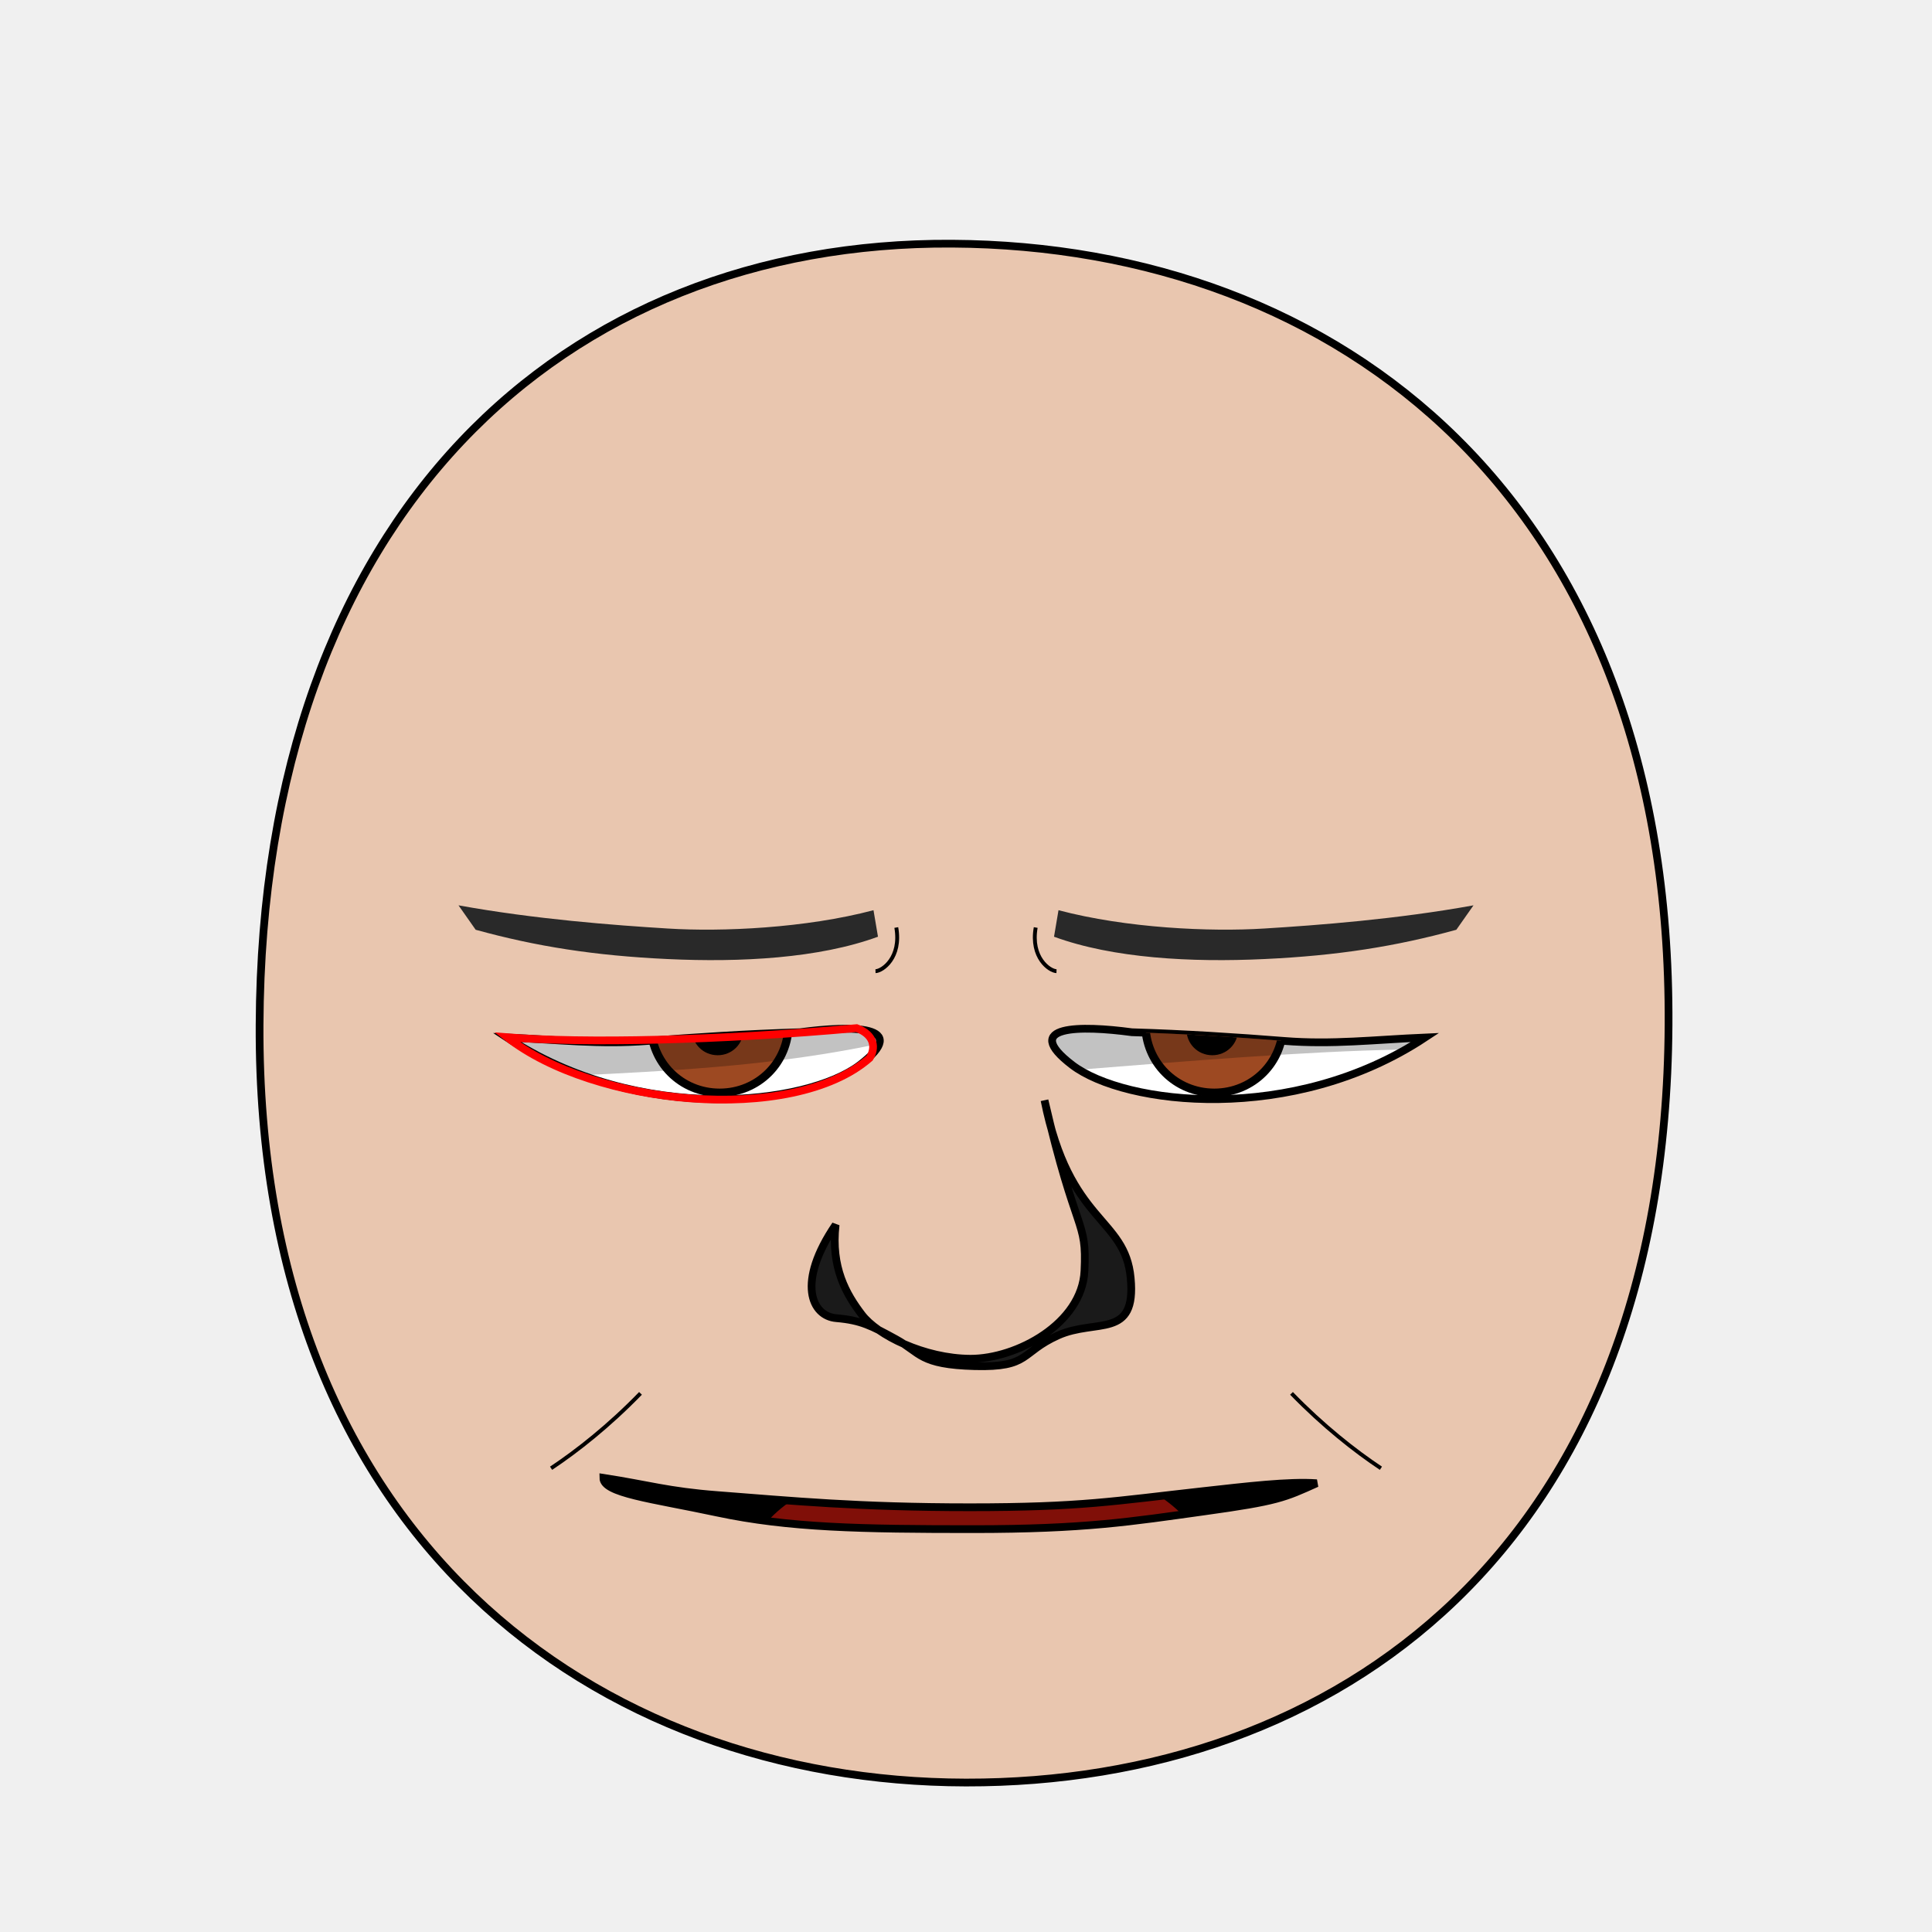
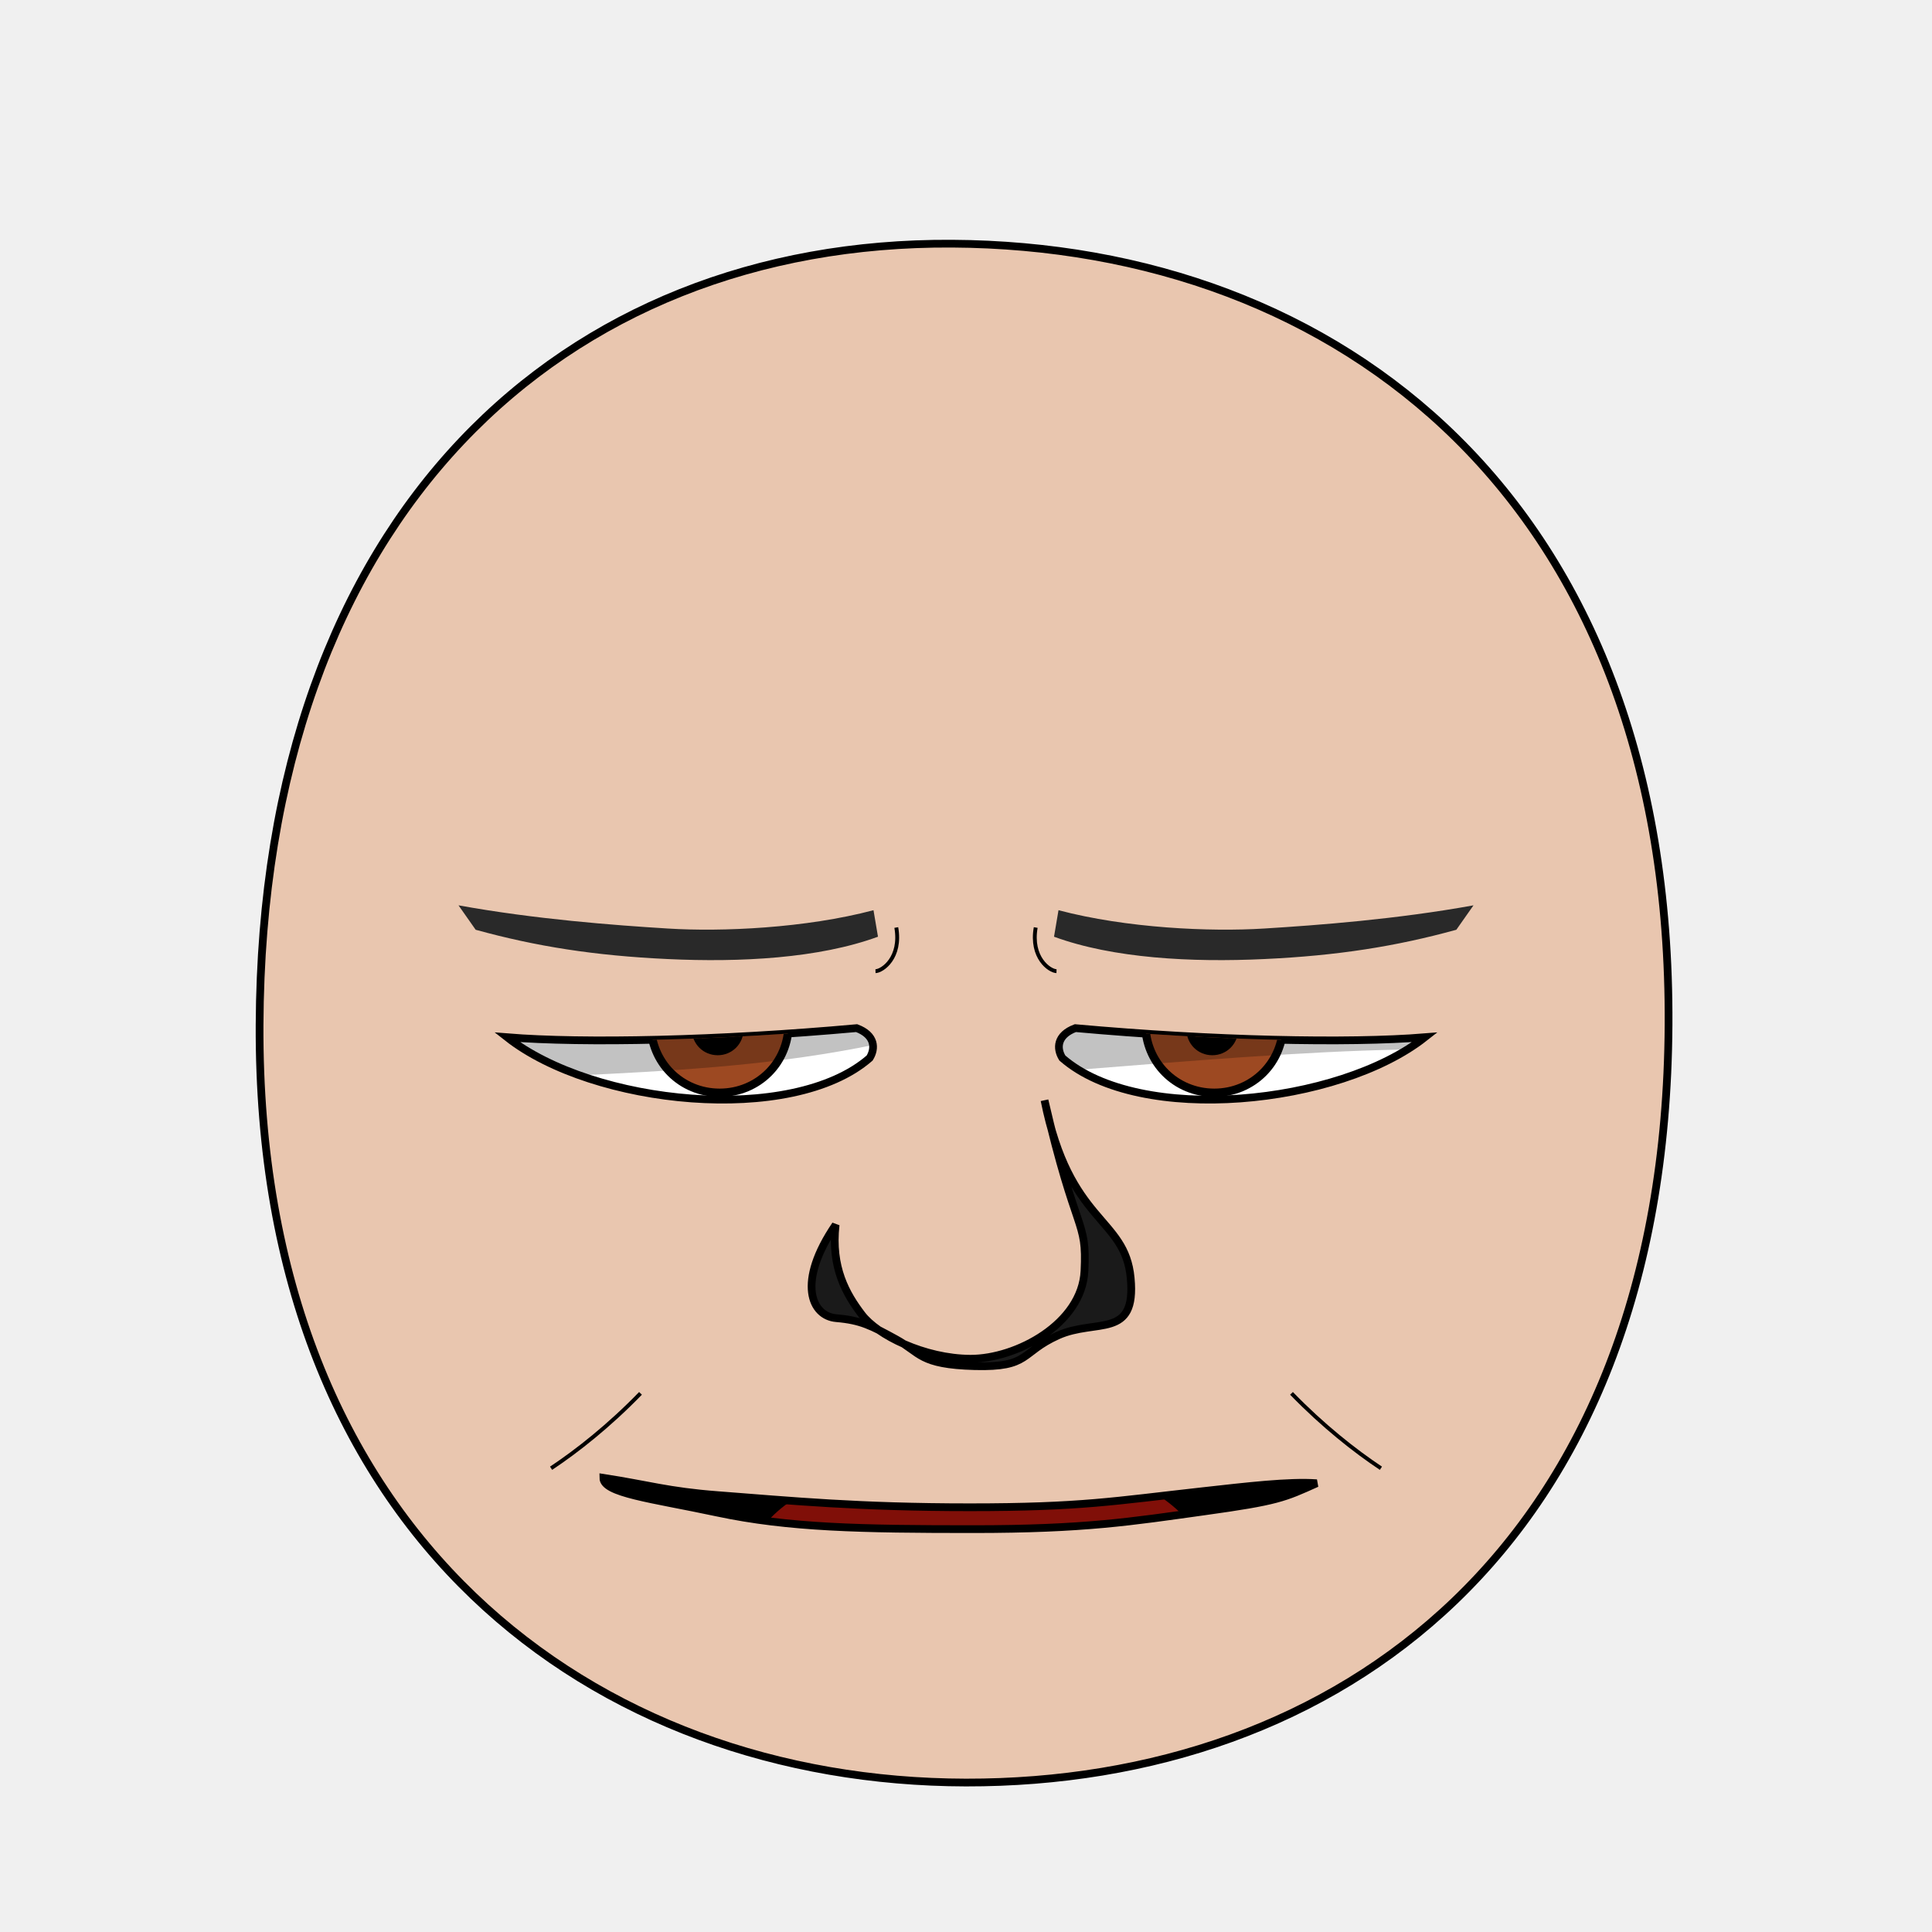
- <svg xmlns="http://www.w3.org/2000/svg" xmlns:xlink="http://www.w3.org/1999/xlink" viewBox="0 0 250 250" id="emoticon-front-view" height="100%" width="100%" version="1.1">
+ <svg xmlns="http://www.w3.org/2000/svg" xmlns:xlink="http://www.w3.org/1999/xlink" version="1.1" width="100%" height="100%" id="emoticon-front-view" viewBox="0 0 250 250">
  <defs id="defs">
    <clipPath id="clipPath-left-eye">
-       <use transform="matrix(1,0,0,1,0,0)" x="0" width="1" xlink:href="#left-eye-outline" height="1" y="0" id="use-left-eye-outline-1">
+       <use transform="matrix(1,0,0,1,0,0)" id="use-left-eye-outline-1" y="0" height="1" xlink:href="#left-eye-outline" width="1" x="0">
</use>
    </clipPath>
    <clipPath id="clipPath-right-eye">
-       <use transform="matrix(-1,0,0,1,250,0)" id="use-left-eye-outline-2" y="0" height="250" xlink:href="#left-eye-outline" width="250" x="0" morph="fixed">
+       <use transform="matrix(-1,0,0,1,250,0)" morph="fixed" x="0" width="250" xlink:href="#left-eye-outline" height="250" y="0" id="use-left-eye-outline-2">
</use>
    </clipPath>
-     <clipPath id="clipPath-mouth" clipPathUnits="userSpaceOnUse">
-       <use transform="matrix(1,0,0,1,0,0)" height="250" y="0" x="0" xlink:href="#mouth-outline" id="use-mouth-outline" width="250">
+     <clipPath clipPathUnits="userSpaceOnUse" id="clipPath-mouth">
+       <use transform="matrix(1,0,0,1,0,0)" width="250" id="use-mouth-outline" xlink:href="#mouth-outline" x="0" y="0" height="250">
</use>
    </clipPath>
  </defs>
  <g id="head">
    <path d="M 124.98,230.66 C 172.77,230.75 215.51,200.57 215.91,132.64 216.3,64.72 173.26,31.81 123.18,31.53 73.1,31.24 33.88,66.28 33.59,132.64 33.3,199.01 77.19,230.57 124.98,230.66 Z" style="fill:#e9c6af;stroke:#000000;stroke-width:1;stroke-opacity:1" id="head-outline">
</path>
  </g>
  <g id="left-eye">
-     <path d="M 103.54,133.57 C 110.13,132.68 118.05,132.63 111.25,137.82 104.44,143 82.73,145.58 65.59,134.25 72.21,134.54 77.63,135.19 83.8,134.7 89.97,134.21 96.61,133.78 103.54,133.57 Z" style="fill:#ffffff;stroke:#000000;stroke-width:1;stroke-miterlimit:4;stroke-opacity:1;stroke-dasharray:none" id="left-eye-outline">
+     <path d="M 110.85,133.04 C 113.27,133.95 113.3,135.68 112.53,136.91 102.48,145.66 76.78,143.01 65.62,134.22 75.52,135.02 93.02,134.65 110.85,133.04 Z" style="fill:#ffffff;stroke:#000000;stroke-width:1;stroke-miterlimit:4;stroke-opacity:1;stroke-dasharray:none" id="left-eye-outline">
</path>
-     <g clip-path="url(#clipPath-left-eye)" id="left-eyeball">
+     <g id="left-eyeball" clip-path="url(#clipPath-left-eye)">
      <g id="left-lens">
-         <path d="M 1,0.5 C 1,0.78 0.78,1 0.5,1 0.22,1 0,0.78 0,0.5 0,0.22 0.22,0 0.5,0 0.78,0 1,0.22 1,0.5 z" transform="matrix(17.83,0,0,17.83,84.21,123.57)" style="fill:#9d4922;fill-opacity:1;stroke:#000000;stroke-width:0.06;stroke-miterlimit:4;stroke-opacity:1;stroke-dasharray:none" id="iris" morph="relative">
+         <path d="M 1,0.5 C 1,0.78 0.78,1 0.5,1 0.22,1 0,0.78 0,0.5 0,0.22 0.22,0 0.5,0 0.78,0 1,0.22 1,0.5 z" transform="matrix(17.83,0,0,17.83,84.21,123.57)" style="fill:#9d4922;fill-opacity:1;stroke:#000000;stroke-width:0.06;stroke-miterlimit:4;stroke-opacity:1;stroke-dasharray:none" morph="relative" id="iris">
</path>
-         <path d="M 1,0.5 C 1,0.78 0.78,1 0.5,1 0.22,1 0,0.78 0,0.5 0,0.22 0.22,0 0.5,0 0.78,0 1,0.22 1,0.5 z" transform="matrix(5.72,0,0,5.72,90.01,130.34)" style="fill:#000000;fill-opacity:1;stroke:#000000;stroke-width:0.17;stroke-miterlimit:4;stroke-opacity:1;stroke-dasharray:none" id="pupil" morph="relative">
+         <path d="M 1,0.5 C 1,0.78 0.78,1 0.5,1 0.22,1 0,0.78 0,0.5 0,0.22 0.22,0 0.5,0 0.78,0 1,0.22 1,0.5 z" transform="matrix(5.72,0,0,5.72,90.01,130.34)" style="fill:#000000;fill-opacity:1;stroke:#000000;stroke-width:0.17;stroke-miterlimit:4;stroke-opacity:1;stroke-dasharray:none" morph="relative" id="pupil">
</path>
-         <path d="M 1,0.5 C 1,0.78 0.78,1 0.5,1 0.22,1 0,0.78 0,0.5 0,0.22 0.22,0 0.5,0 0.78,0 1,0.22 1,0.5 z" transform="matrix(2.05,0,0,2.05,86.49,131.31)" style="fill:#ffffff;fill-opacity:1;stroke:none" id="glare" morph="transform-only">
+         <path d="M 1,0.5 C 1,0.78 0.78,1 0.5,1 0.22,1 0,0.78 0,0.5 0,0.22 0.22,0 0.5,0 0.78,0 1,0.22 1,0.5 z" transform="matrix(2.05,0,0,2.05,86.49,131.31)" style="fill:#ffffff;fill-opacity:1;stroke:none" morph="transform-only" id="glare">
</path>
      </g>
-       <path d="M 50,75 125,75 125,132.19 C 99.49,139.92 77.02,138.22 50,140.7 Z" style="opacity:0.24;fill:#000000;stroke:#000000;stroke-width:0px;stroke-linecap:butt;stroke-linejoin:miter;stroke-opacity:1" id="left-lid-shadow-tmp">
+       <path d="M 50,75 125,75 125,132.19 C 99.49,139.92 77.02,138.22 50,140.7 Z" style="opacity:0.24;fill:#000000;stroke:#000000;stroke-width:0px;stroke-linecap:butt;stroke-linejoin:miter;stroke-opacity:1" id="left-lid-shadow">
</path>
    </g>
-     <path d="M 110.85,133.04 C 113.27,133.95 113.3,135.68 112.53,136.91 102.48,145.66 76.78,143.01 65.62,134.22 75.52,135.02 93.02,134.65 110.85,133.04 Z" style="fill:none;stroke:#ff0000;stroke-width:1;stroke-miterlimit:4;stroke-opacity:1;stroke-dasharray:none" id="left-eye-outline-tmp">
- </path>
  </g>
  <g id="right-eye">
-     <use transform="matrix(-1,0,0,1,250,0)" id="right-eye-outline" y="0" height="250" xlink:href="#left-eye-outline" width="250" x="0" morph="fixed">
+     <use transform="matrix(-1,0,0,1,250,0)" morph="fixed" x="0" width="250" xlink:href="#left-eye-outline" height="250" y="0" id="right-eye-outline">
</use>
-     <g clip-path="url(#clipPath-right-eye)" id="right-eyeball">
-       <use transform="matrix(1,0,0,1,64,0)" id="right-lens" y="0" height="1" xlink:href="#left-lens" width="1" x="0" morph="fixed">
+     <g id="right-eyeball" clip-path="url(#clipPath-right-eye)">
+       <use transform="matrix(1,0,0,1,64,0)" morph="fixed" x="0" width="1" xlink:href="#left-lens" height="1" y="0" id="right-lens">
</use>
-       <path d="M 125,139.53 125,75 200,75 200,136.84 C 185.33,133.88 149.27,137.89 125,139.53 Z" style="opacity:0.24;fill:#000000;stroke:#000000;stroke-width:0px;stroke-linecap:butt;stroke-linejoin:miter;stroke-miterlimit:4;stroke-opacity:1;stroke-dasharray:none" id="right-lid-shadow-tmp">
+       <path d="M 125,139.53 125,75 200,75 200,136.84 C 185.33,133.88 149.27,137.89 125,139.53 Z" style="opacity:0.24;fill:#000000;stroke:#000000;stroke-width:0px;stroke-linecap:butt;stroke-linejoin:miter;stroke-miterlimit:4;stroke-opacity:1;stroke-dasharray:none" id="right-lid-shadow">
</path>
    </g>
  </g>
  <path d="M 113.61,121.21 C 105.98,124.01 95.84,124.55 86.38,124.1 76.93,123.66 69.39,122.47 61.55,120.31 L 59.33,117.15 C 69.26,118.95 79.41,119.72 86.41,120.15 93.41,120.59 104.22,120.11 113.03,117.78 Z" style="fill:#292929;fill-opacity:1;fill-rule:nonzero;stroke-width:1;stroke-miterlimit:116.53;stroke-opacity:20.41;stroke-dasharray:none" id="left-eye-brow">
</path>
  <g id="nose">
    <path d="M 108.13,158.49 C 107.51,164.03 109.5,167.46 111.52,170.11 113.53,172.76 119.59,175.79 125.57,175.82 131.55,175.84 140.01,171.28 140.33,164.46 140.67,157.65 139.25,160.07 135.16,142.38 138.36,158.42 145.58,157.44 146.31,165.39 147.06,173.34 141.84,170.59 136.91,172.8 132,175.01 133.32,176.97 126.14,176.78 118.96,176.59 119.14,175.05 115.95,173.3 112.76,171.55 111.41,170.84 108.22,170.57 105.02,170.31 103.04,165.96 108.13,158.49 Z" style="fill:#1a1a1a;stroke:#000000;stroke-width:1;stroke-miterlimit:4;stroke-dasharray:none" id="nose-outline">
</path>
  </g>
-   <use transform="matrix(-1,0,0,1,250,0)" x="0" width="250" xlink:href="#left-eye-brow" height="250" y="0" id="right-eye-brow">
+   <use transform="matrix(-1,0,0,1,250,0)" id="right-eye-brow" y="0" height="250" xlink:href="#left-eye-brow" width="250" x="0">
</use>
  <g id="mouth">
-     <g id="mouth-interior" clip-path="url(#clipPath-mouth)">
-       <rect style="fill:#000000;fill-opacity:1;stroke:none" x="68.16" width="119.944" id="mouth-background" height="66.556" y="159.934">
+     <g clip-path="url(#clipPath-mouth)" id="mouth-interior">
+       <rect style="fill:#000000;fill-opacity:1;stroke:none" y="159.934" height="66.556" id="mouth-background" width="119.944" x="68.16">
</rect>
      <path d="M 94.84,211.42 C 94.51,191.12 110.73,189.74 126.96,189.07 144.51,188.36 158.42,193.11 158.42,211.42 137.23,211.42 116.04,211.42 94.84,211.42 Z" style="fill:#800f08;fill-opacity:1;stroke:none" id="tongue">
</path>
-       <g transform="matrix(1,0,0,1,0.5,6.99)" morph="fix-children" id="upper-teeth">
-         <rect width="10.356" x="95.524" ry="1.325" transform="matrix(0.991225,0.1321854,0,1,0,0)" rx="1.336" y="158.195" height="15.123" id="tooth-02" style="fill:#ffffff;fill-opacity:1;stroke:#000000;stroke-width:1.004;stroke-opacity:1">
+       <g transform="matrix(1,0,0,1,0.5,6.99)" id="upper-teeth" morph="fix-children">
+         <rect style="fill:#ffffff;fill-opacity:1;stroke:#000000;stroke-width:1.004;stroke-opacity:1" id="tooth-02" height="15.123" y="158.195" rx="1.336" transform="matrix(0.991225,0.1321854,0,1,0,0)" ry="1.325" x="95.524" width="10.356">
</rect>
-         <rect rx="1.325" y="169.934" height="15.123" transform="matrix(0.999781,0.02092668,0,1,0,0)" id="tooth-03" width="10.267" x="106.375" ry="1.325" style="fill:#ffffff;fill-opacity:1;stroke:#000000;stroke-width:1;stroke-opacity:1">
+         <rect style="fill:#ffffff;fill-opacity:1;stroke:#000000;stroke-width:1;stroke-opacity:1" ry="1.325" x="106.375" width="10.267" id="tooth-03" transform="matrix(0.999781,0.02092668,0,1,0,0)" height="15.123" y="169.934" rx="1.325">
</rect>
-         <rect width="10.265" x="118.352" ry="1.325" rx="1.325" y="172.327" height="15.123" id="tooth-04" style="fill:#ffffff;fill-opacity:1;stroke:#000000;stroke-opacity:1">
+         <rect style="fill:#ffffff;fill-opacity:1;stroke:#000000;stroke-opacity:1" id="tooth-04" height="15.123" y="172.327" rx="1.325" ry="1.325" x="118.352" width="10.265">
</rect>
-         <rect rx="1.325" y="174.986" height="15.123" transform="matrix(0.999781,-0.02092669,0,1,0,0)" id="tooth-05" width="10.267" x="130.381" ry="1.325" style="fill:#ffffff;fill-opacity:1;stroke:#000000;stroke-width:1;stroke-opacity:1">
+         <rect style="fill:#ffffff;fill-opacity:1;stroke:#000000;stroke-width:1;stroke-opacity:1" ry="1.325" x="130.381" width="10.267" id="tooth-05" transform="matrix(0.999781,-0.02092669,0,1,0,0)" height="15.123" y="174.986" rx="1.325">
</rect>
-         <rect width="10.394" x="144.054" ry="1.325" transform="matrix(0.9876076,-0.1569434,0,1,0,0)" rx="1.341" y="194.646" height="15.123" id="tooth-06" style="fill:#ffffff;fill-opacity:1;stroke:#000000;stroke-width:1.006;stroke-opacity:1">
+         <rect style="fill:#ffffff;fill-opacity:1;stroke:#000000;stroke-width:1.006;stroke-opacity:1" id="tooth-06" height="15.123" y="194.646" rx="1.341" transform="matrix(0.9876076,-0.1569434,0,1,0,0)" ry="1.325" x="144.054" width="10.394">
</rect>
      </g>
-       <g transform="matrix(1,0,0,1,0.5,26)" id="lower-teeth" morph="fix-children">
-         <rect style="fill:#ffffff;fill-opacity:1;stroke:#000000;stroke-opacity:1" ry="1.325" x="94.352" width="10.265" id="tooth-09" height="15.123" y="172.091" rx="1.325">
+       <g transform="matrix(1,0,0,1,0.5,26)" morph="fix-children" id="lower-teeth">
+         <rect rx="1.325" y="172.091" height="15.123" id="tooth-09" width="10.265" x="94.352" ry="1.325" style="fill:#ffffff;fill-opacity:1;stroke:#000000;stroke-opacity:1">
</rect>
-         <rect style="fill:#ffffff;fill-opacity:1;stroke:#000000;stroke-opacity:1" id="tooth-10" height="15.123" y="172.091" rx="1.325" ry="1.325" x="106.352" width="10.265">
+         <rect width="10.265" x="106.352" ry="1.325" rx="1.325" y="172.091" height="15.123" id="tooth-10" style="fill:#ffffff;fill-opacity:1;stroke:#000000;stroke-opacity:1">
</rect>
-         <rect style="fill:#ffffff;fill-opacity:1;stroke:#000000;stroke-opacity:1" ry="1.325" x="118.352" width="10.265" id="tooth-11" height="15.123" y="172.091" rx="1.325">
+         <rect rx="1.325" y="172.091" height="15.123" id="tooth-11" width="10.265" x="118.352" ry="1.325" style="fill:#ffffff;fill-opacity:1;stroke:#000000;stroke-opacity:1">
</rect>
-         <rect style="fill:#ffffff;fill-opacity:1;stroke:#000000;stroke-opacity:1" id="tooth-12" height="15.123" y="172.091" rx="1.325" ry="1.325" x="130.352" width="10.265">
+         <rect width="10.265" x="130.352" ry="1.325" rx="1.325" y="172.091" height="15.123" id="tooth-12" style="fill:#ffffff;fill-opacity:1;stroke:#000000;stroke-opacity:1">
</rect>
-         <rect style="fill:#ffffff;fill-opacity:1;stroke:#000000;stroke-opacity:1" ry="1.325" x="142.352" width="10.265" id="tooth-13" height="15.123" y="172.091" rx="1.325">
+         <rect rx="1.325" y="172.091" height="15.123" id="tooth-13" width="10.265" x="142.352" ry="1.325" style="fill:#ffffff;fill-opacity:1;stroke:#000000;stroke-opacity:1">
</rect>
      </g>
    </g>
    <path d="M 170.38,191.93 C 166.19,193.82 165.32,194.26 155.86,195.57 146.39,196.89 140.38,197.87 125.93,197.87 111.48,197.87 102.1,197.71 92.76,195.72 84.28,193.91 78.07,193.24 78.07,191.23 83.87,192.12 86.43,192.98 92.88,193.47 102.53,194.21 111.03,195.04 125.48,195.04 139.92,195.04 144.1,194.24 155.61,192.96 161.29,192.33 166.8,191.67 170.38,191.93 Z" style="fill:none;stroke:#000000;stroke-width:1px;stroke-miterlimit:4;stroke-opacity:1" id="mouth-outline">
</path>
  </g>
  <g id="wrinkles">
    <path d="M 115.98,120.02 C 116.66,123.91 114.2,125.64 113.29,125.67" style="fill:none;stroke:#000000;stroke-width:0.5;stroke-linecap:butt;stroke-linejoin:miter;stroke-miterlimit:4;stroke-opacity:1;stroke-dasharray:none" id="wrinkle-left-brow">
</path>
    <path d="M 71.31,189.99 C 74.64,187.78 78.81,184.5 82.88,180.3" style="fill:none;stroke:#000000;stroke-width:0.5;stroke-linecap:butt;stroke-linejoin:miter;stroke-miterlimit:4;stroke-opacity:1;stroke-dasharray:none" id="wrinkle-left-cheek">
</path>
-     <use transform="matrix(-1,0,0,1,250,0)" morph="fixed" height="250" y="0" x="0" xlink:href="#wrinkle-left-brow" id="wrinkle-right-brow" width="250">
+     <use transform="matrix(-1,0,0,1,250,0)" width="250" id="wrinkle-right-brow" xlink:href="#wrinkle-left-brow" x="0" y="0" height="250" morph="fixed">
</use>
-     <use transform="matrix(-1,0,0,1,250,0)" morph="fixed" height="250" y="0" x="0" xlink:href="#wrinkle-left-cheek" id="wrinkle-right-cheek" width="250">
+     <use transform="matrix(-1,0,0,1,250,0)" width="250" id="wrinkle-right-cheek" xlink:href="#wrinkle-left-cheek" x="0" y="0" height="250" morph="fixed">
</use>
  </g>
</svg>
